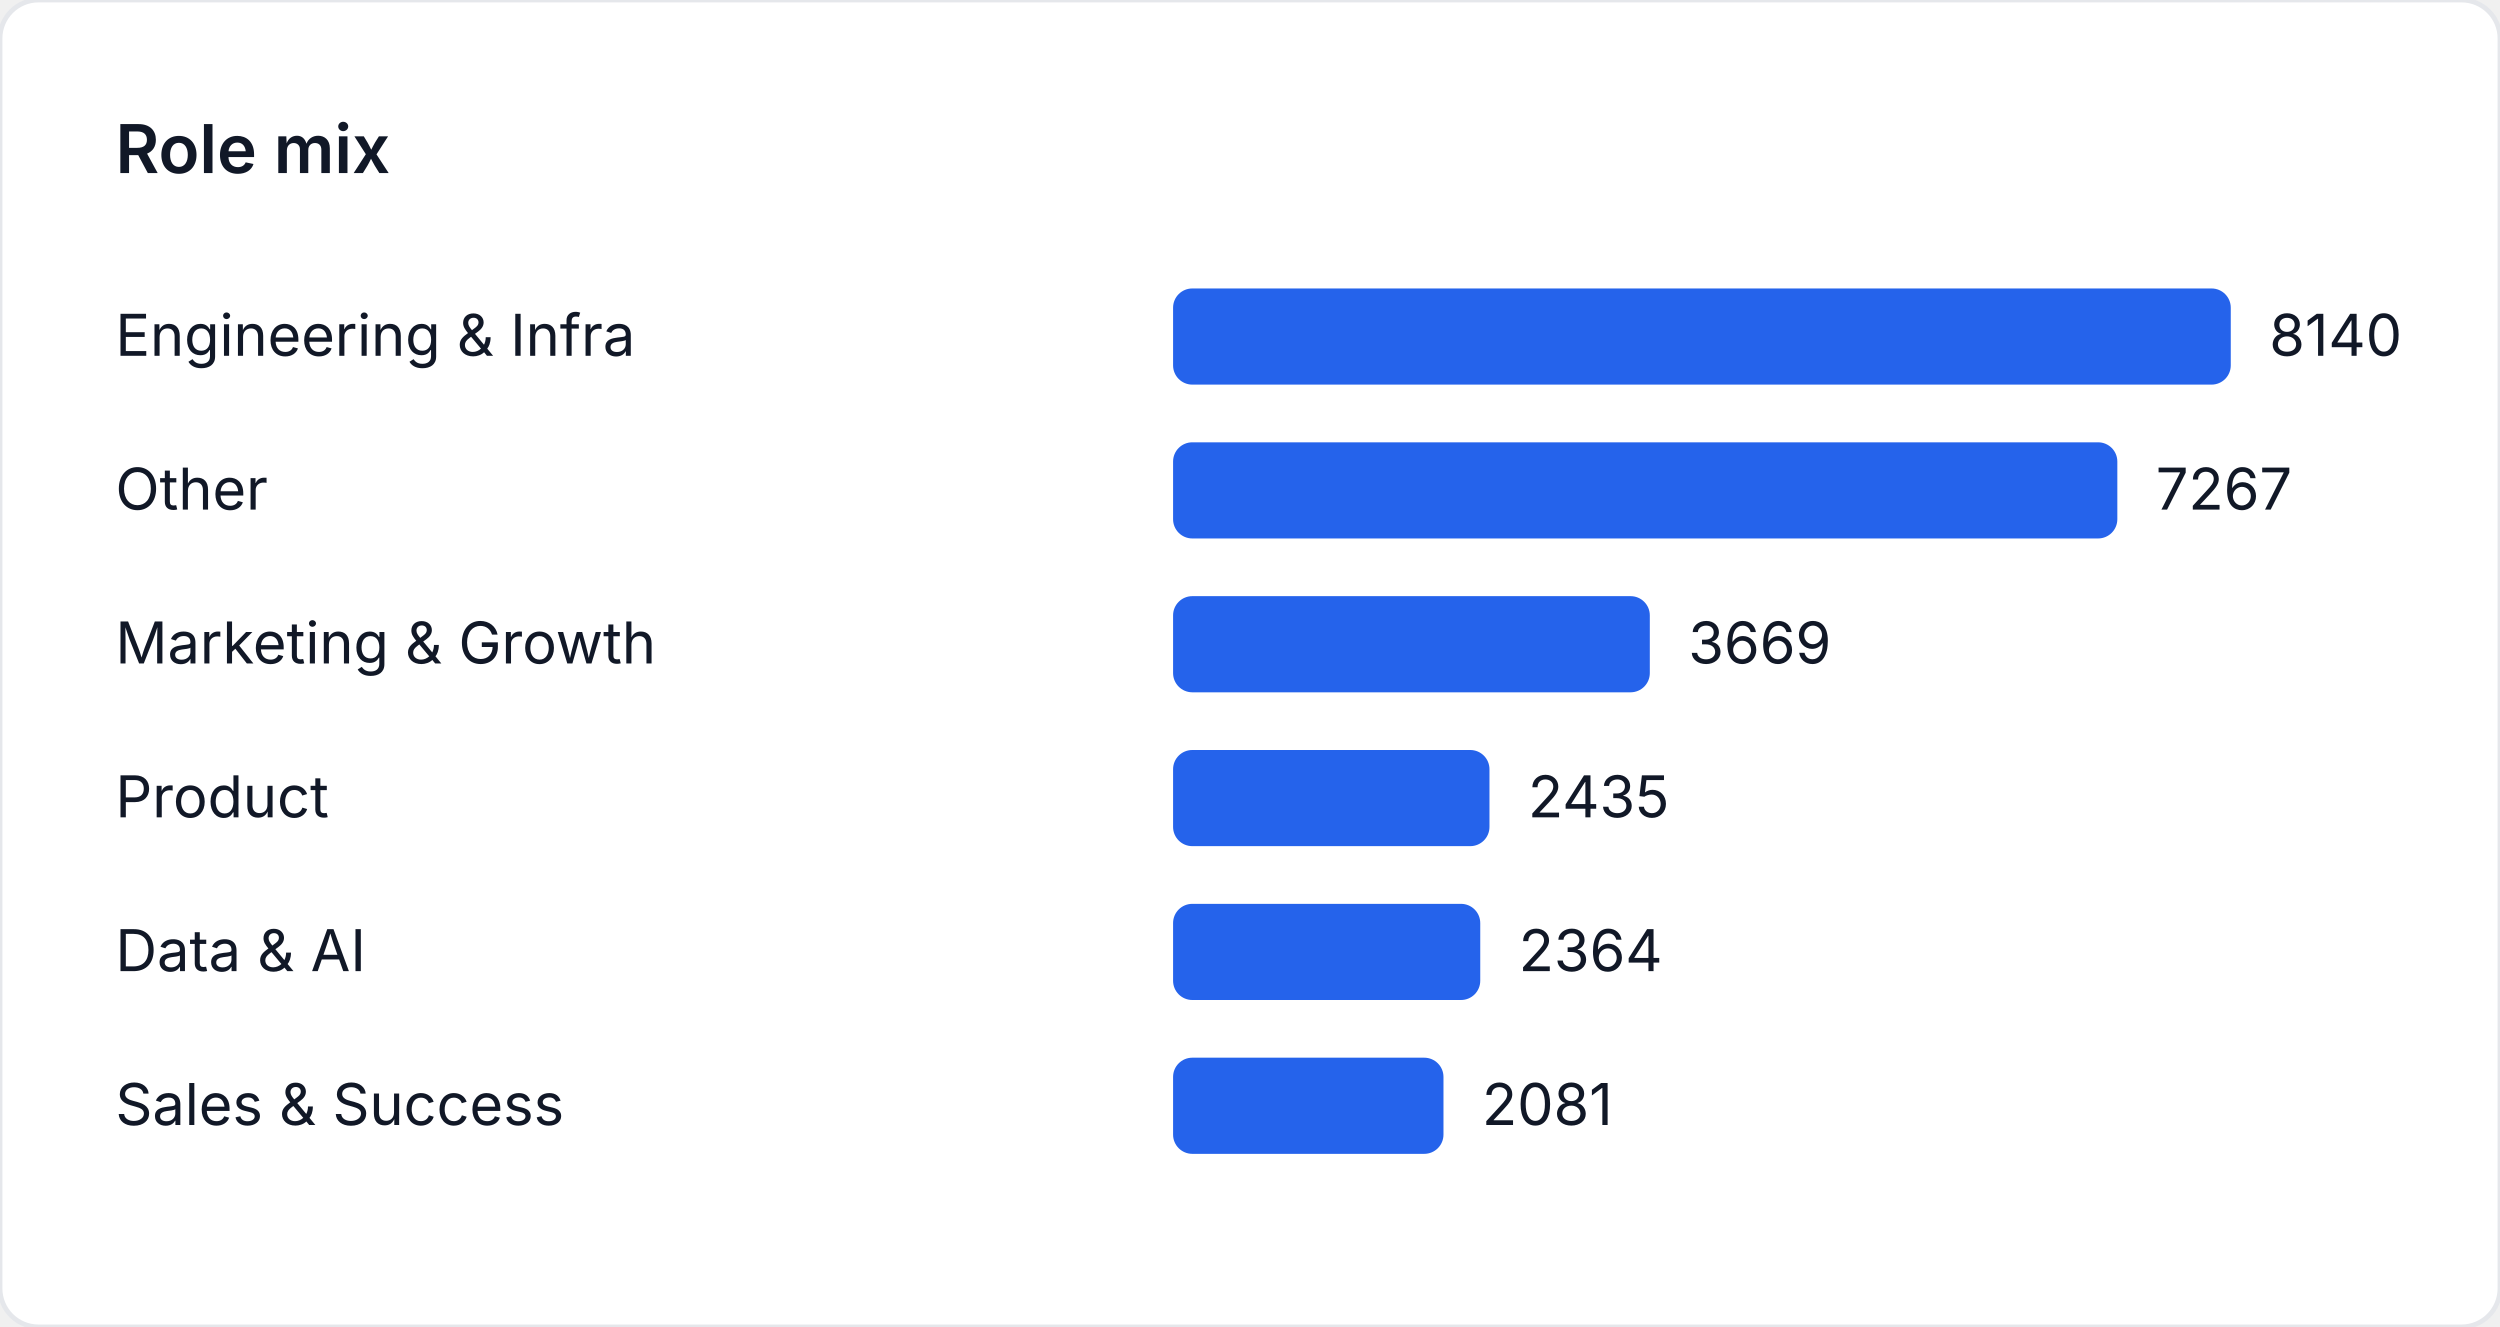
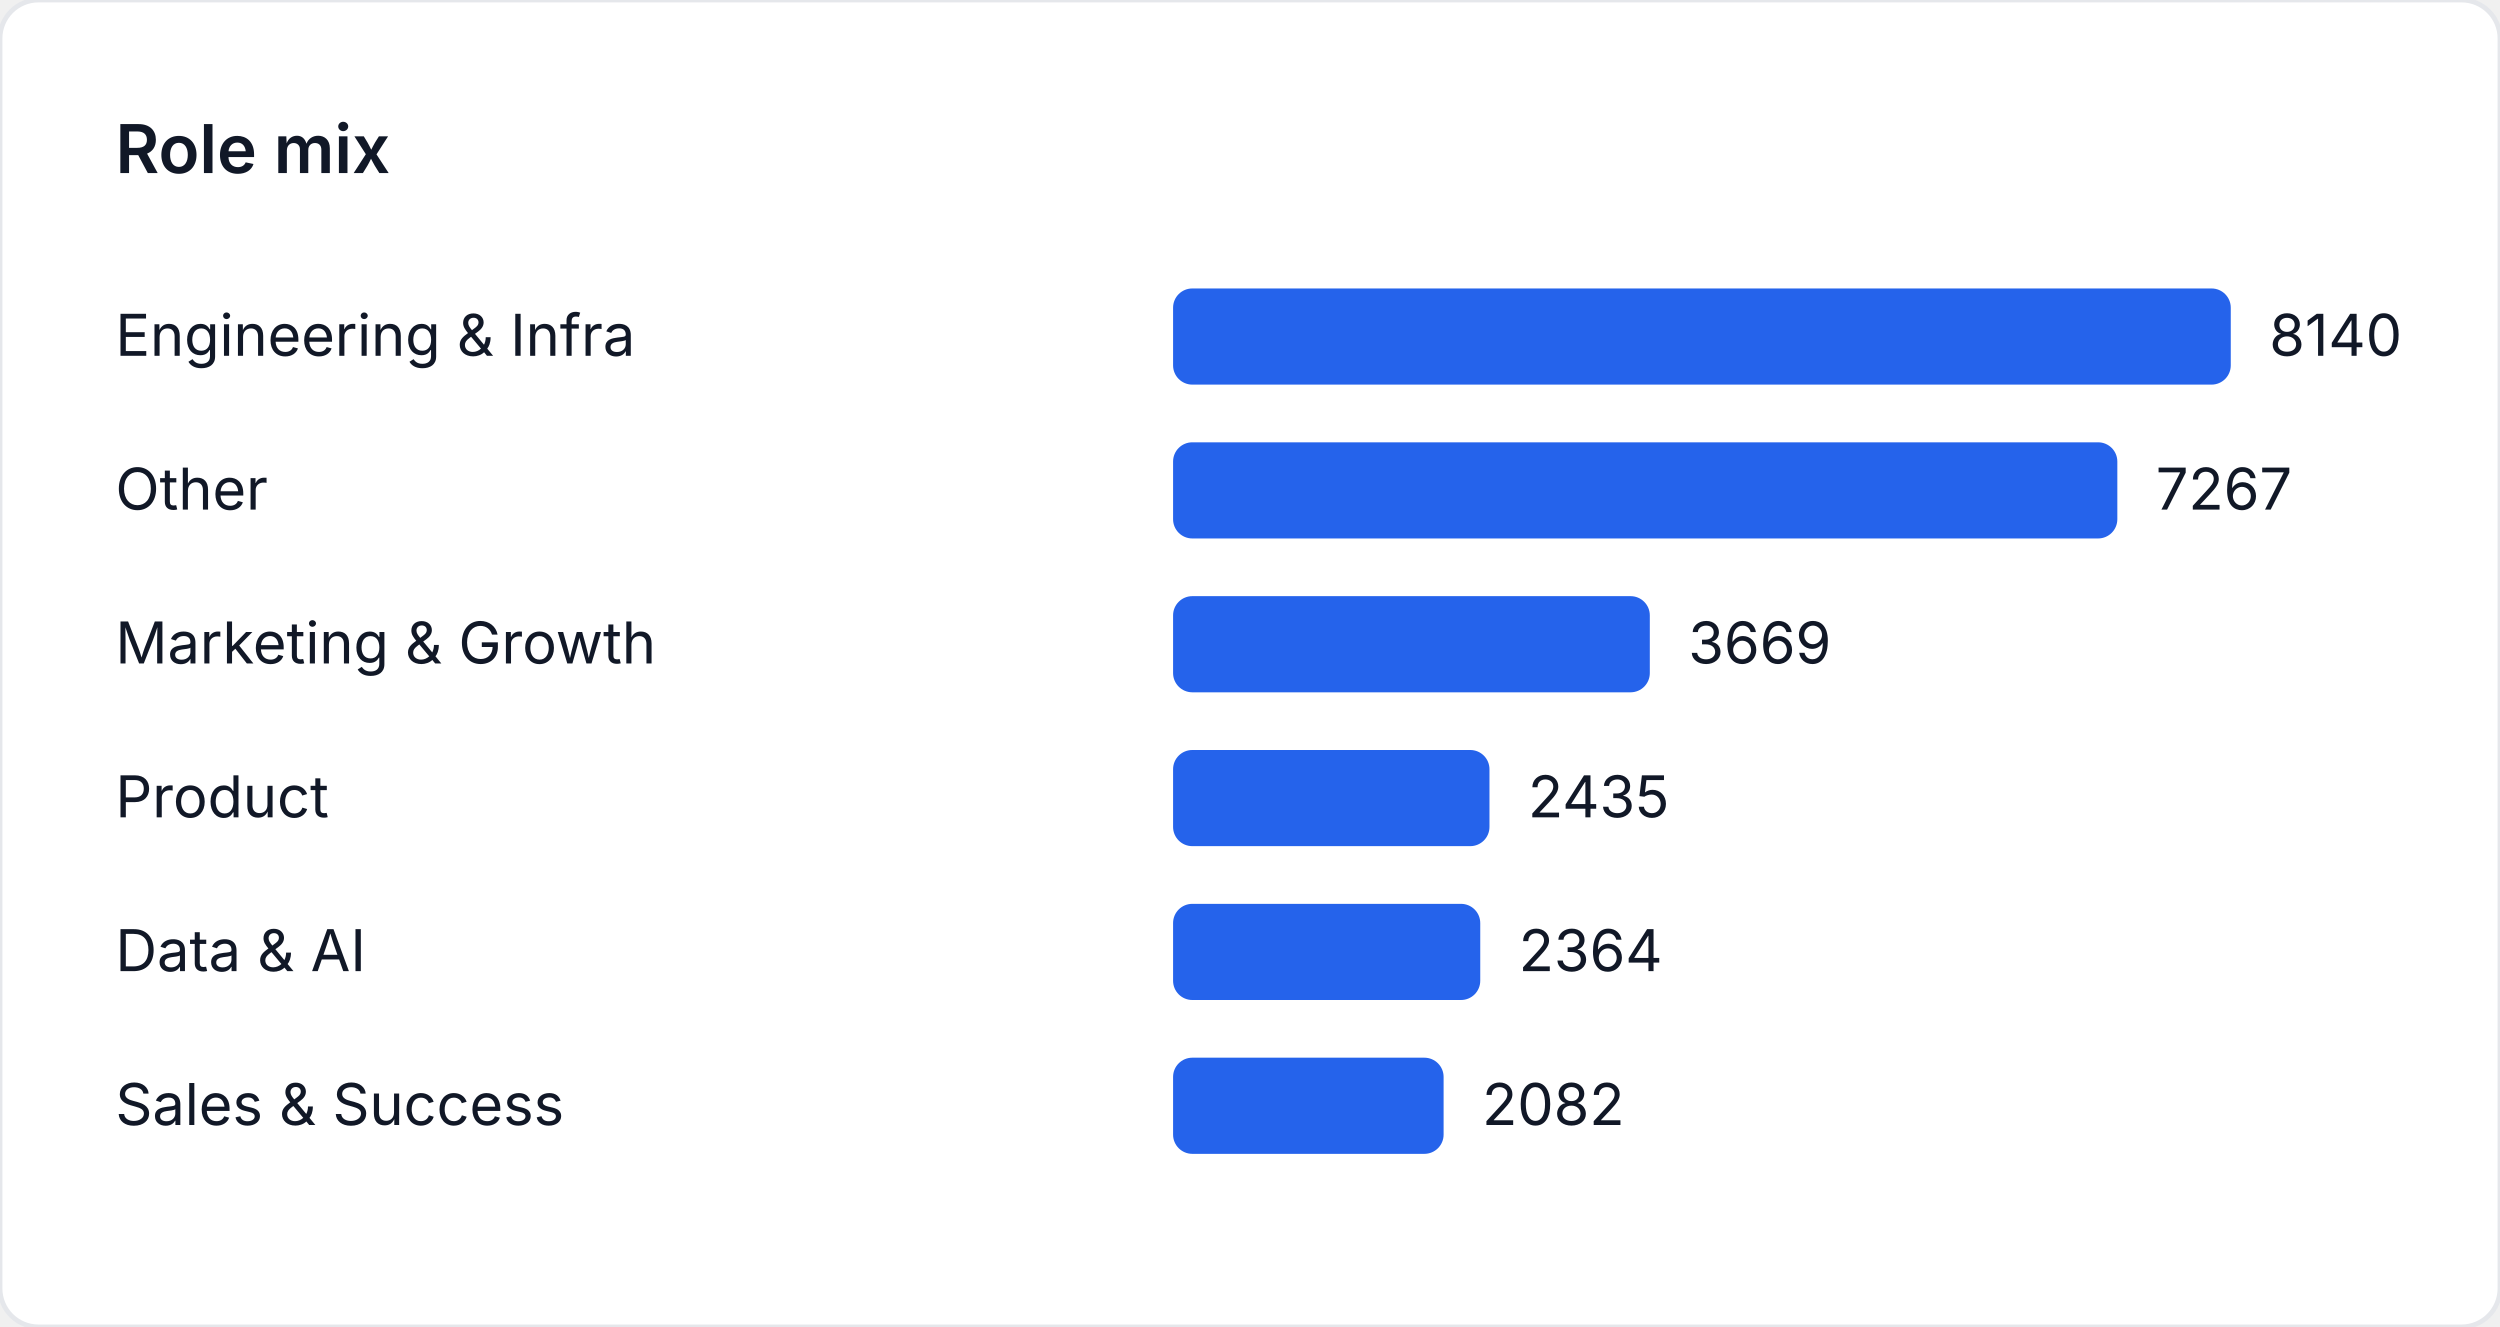
<svg xmlns="http://www.w3.org/2000/svg" width="520" height="276" viewBox="0 0 520 276" role="img" aria-label="Role mix">
  <style>
    text { font-family: "Inter", "Segoe UI", sans-serif; font-size: 12px; fill: #111827; }
    .title { font-size: 14px; font-weight: 600; }
  </style>
  <rect width="520" height="276" fill="#ffffff" rx="8" ry="8" stroke="#e5e7eb" />
  <text class="title" x="24" y="36">Role mix</text>
  <text x="24" y="74">Engineering &amp; Infra</text>
  <rect x="244" y="60" width="220" height="20" fill="#2563eb" rx="4" />
  <text x="472" y="74">8140</text>
  <text x="24" y="106">Other</text>
  <rect x="244" y="92" width="196.405" height="20" fill="#2563eb" rx="4" />
  <text x="448.405" y="106">7267</text>
  <text x="24" y="138">Marketing &amp; Growth</text>
  <rect x="244" y="124" width="99.162" height="20" fill="#2563eb" rx="4" />
  <text x="351.162" y="138">3669</text>
  <text x="24" y="170">Product</text>
  <rect x="244" y="156" width="65.811" height="20" fill="#2563eb" rx="4" />
  <text x="317.811" y="170">2435</text>
  <text x="24" y="202">Data &amp; AI</text>
  <rect x="244" y="188" width="63.892" height="20" fill="#2563eb" rx="4" />
  <text x="315.892" y="202">2364</text>
  <text x="24" y="234">Sales &amp; Success</text>
-   <rect x="244" y="220" width="56.243" height="20" fill="#2563eb" rx="4" />
-   <text x="308.243" y="234">2081</text>
+   <rect x="244" y="220" width="56.27" height="20" fill="#2563eb" rx="4" />
+   <text x="308.27" y="234">2082</text>
</svg>
